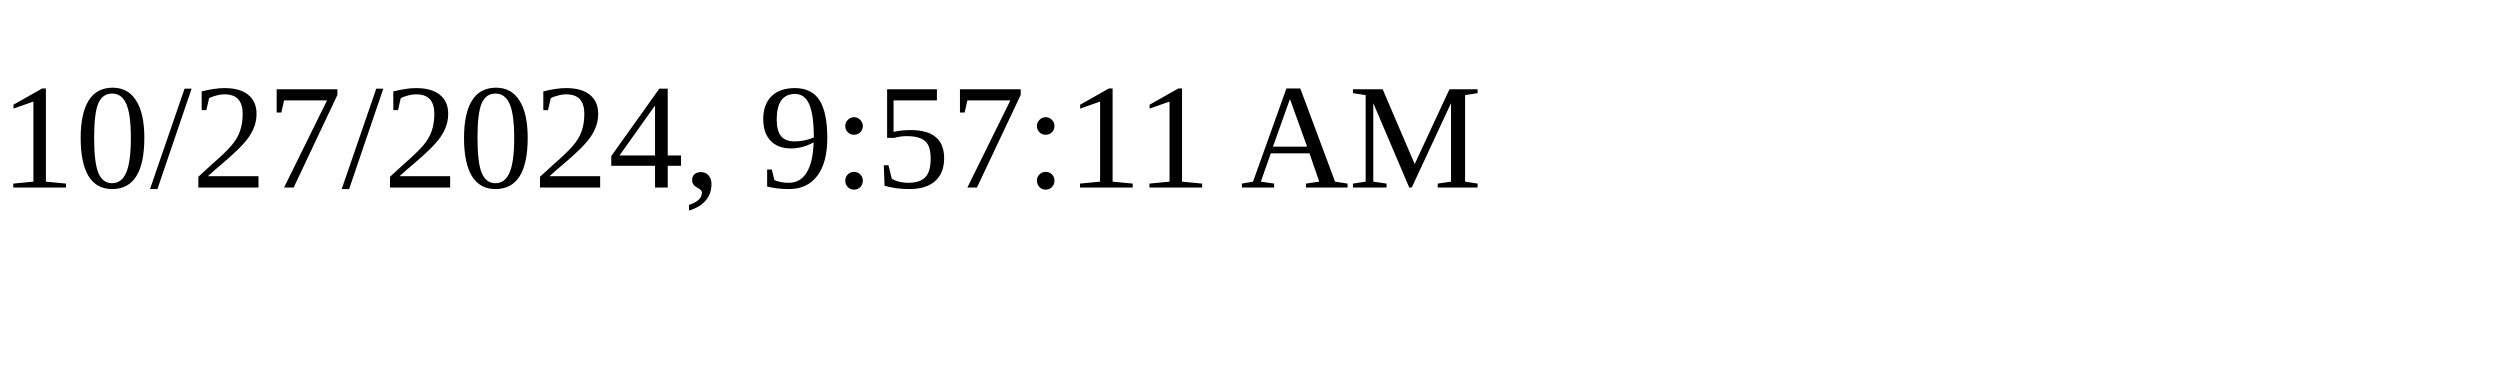
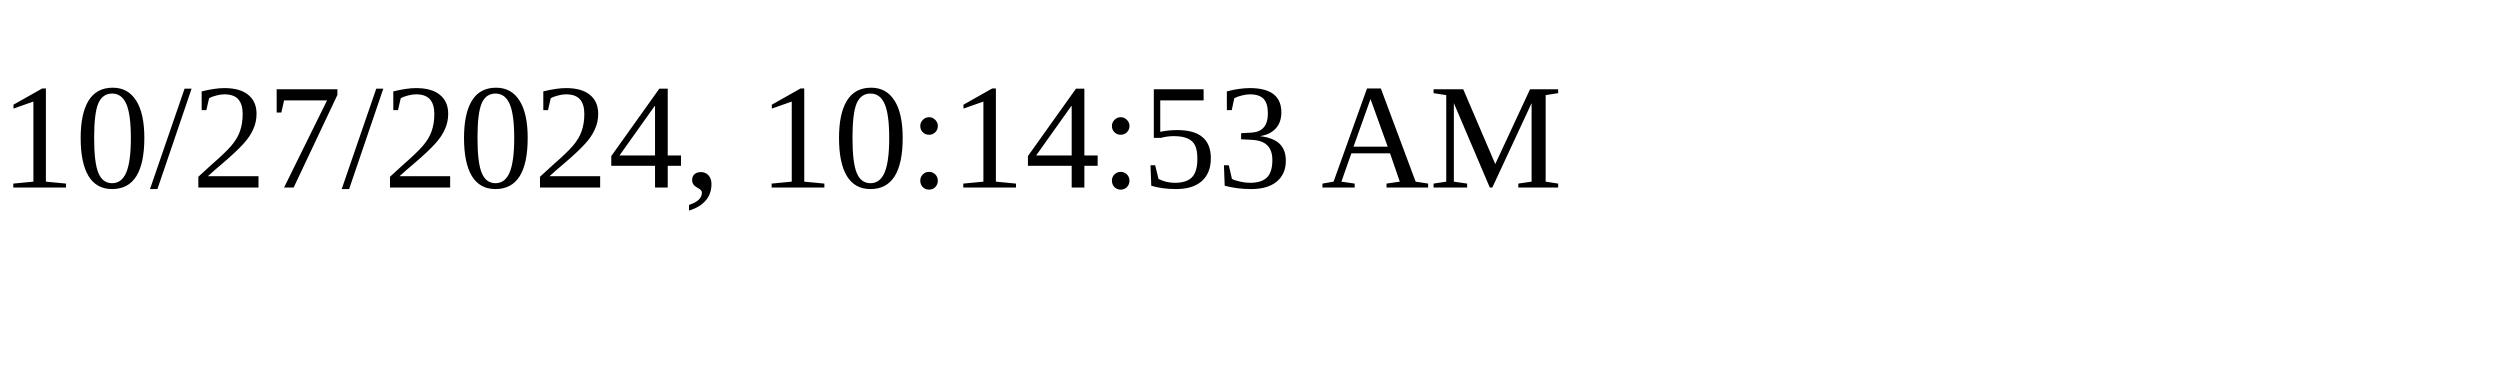
<svg xmlns="http://www.w3.org/2000/svg" height="30" width="200">
-   <text x="0" y="15">10/27/2024, 9:57:11 AM</text>
+   <text x="0" y="15">10/27/2024, 10:14:53 AM</text>
</svg>
